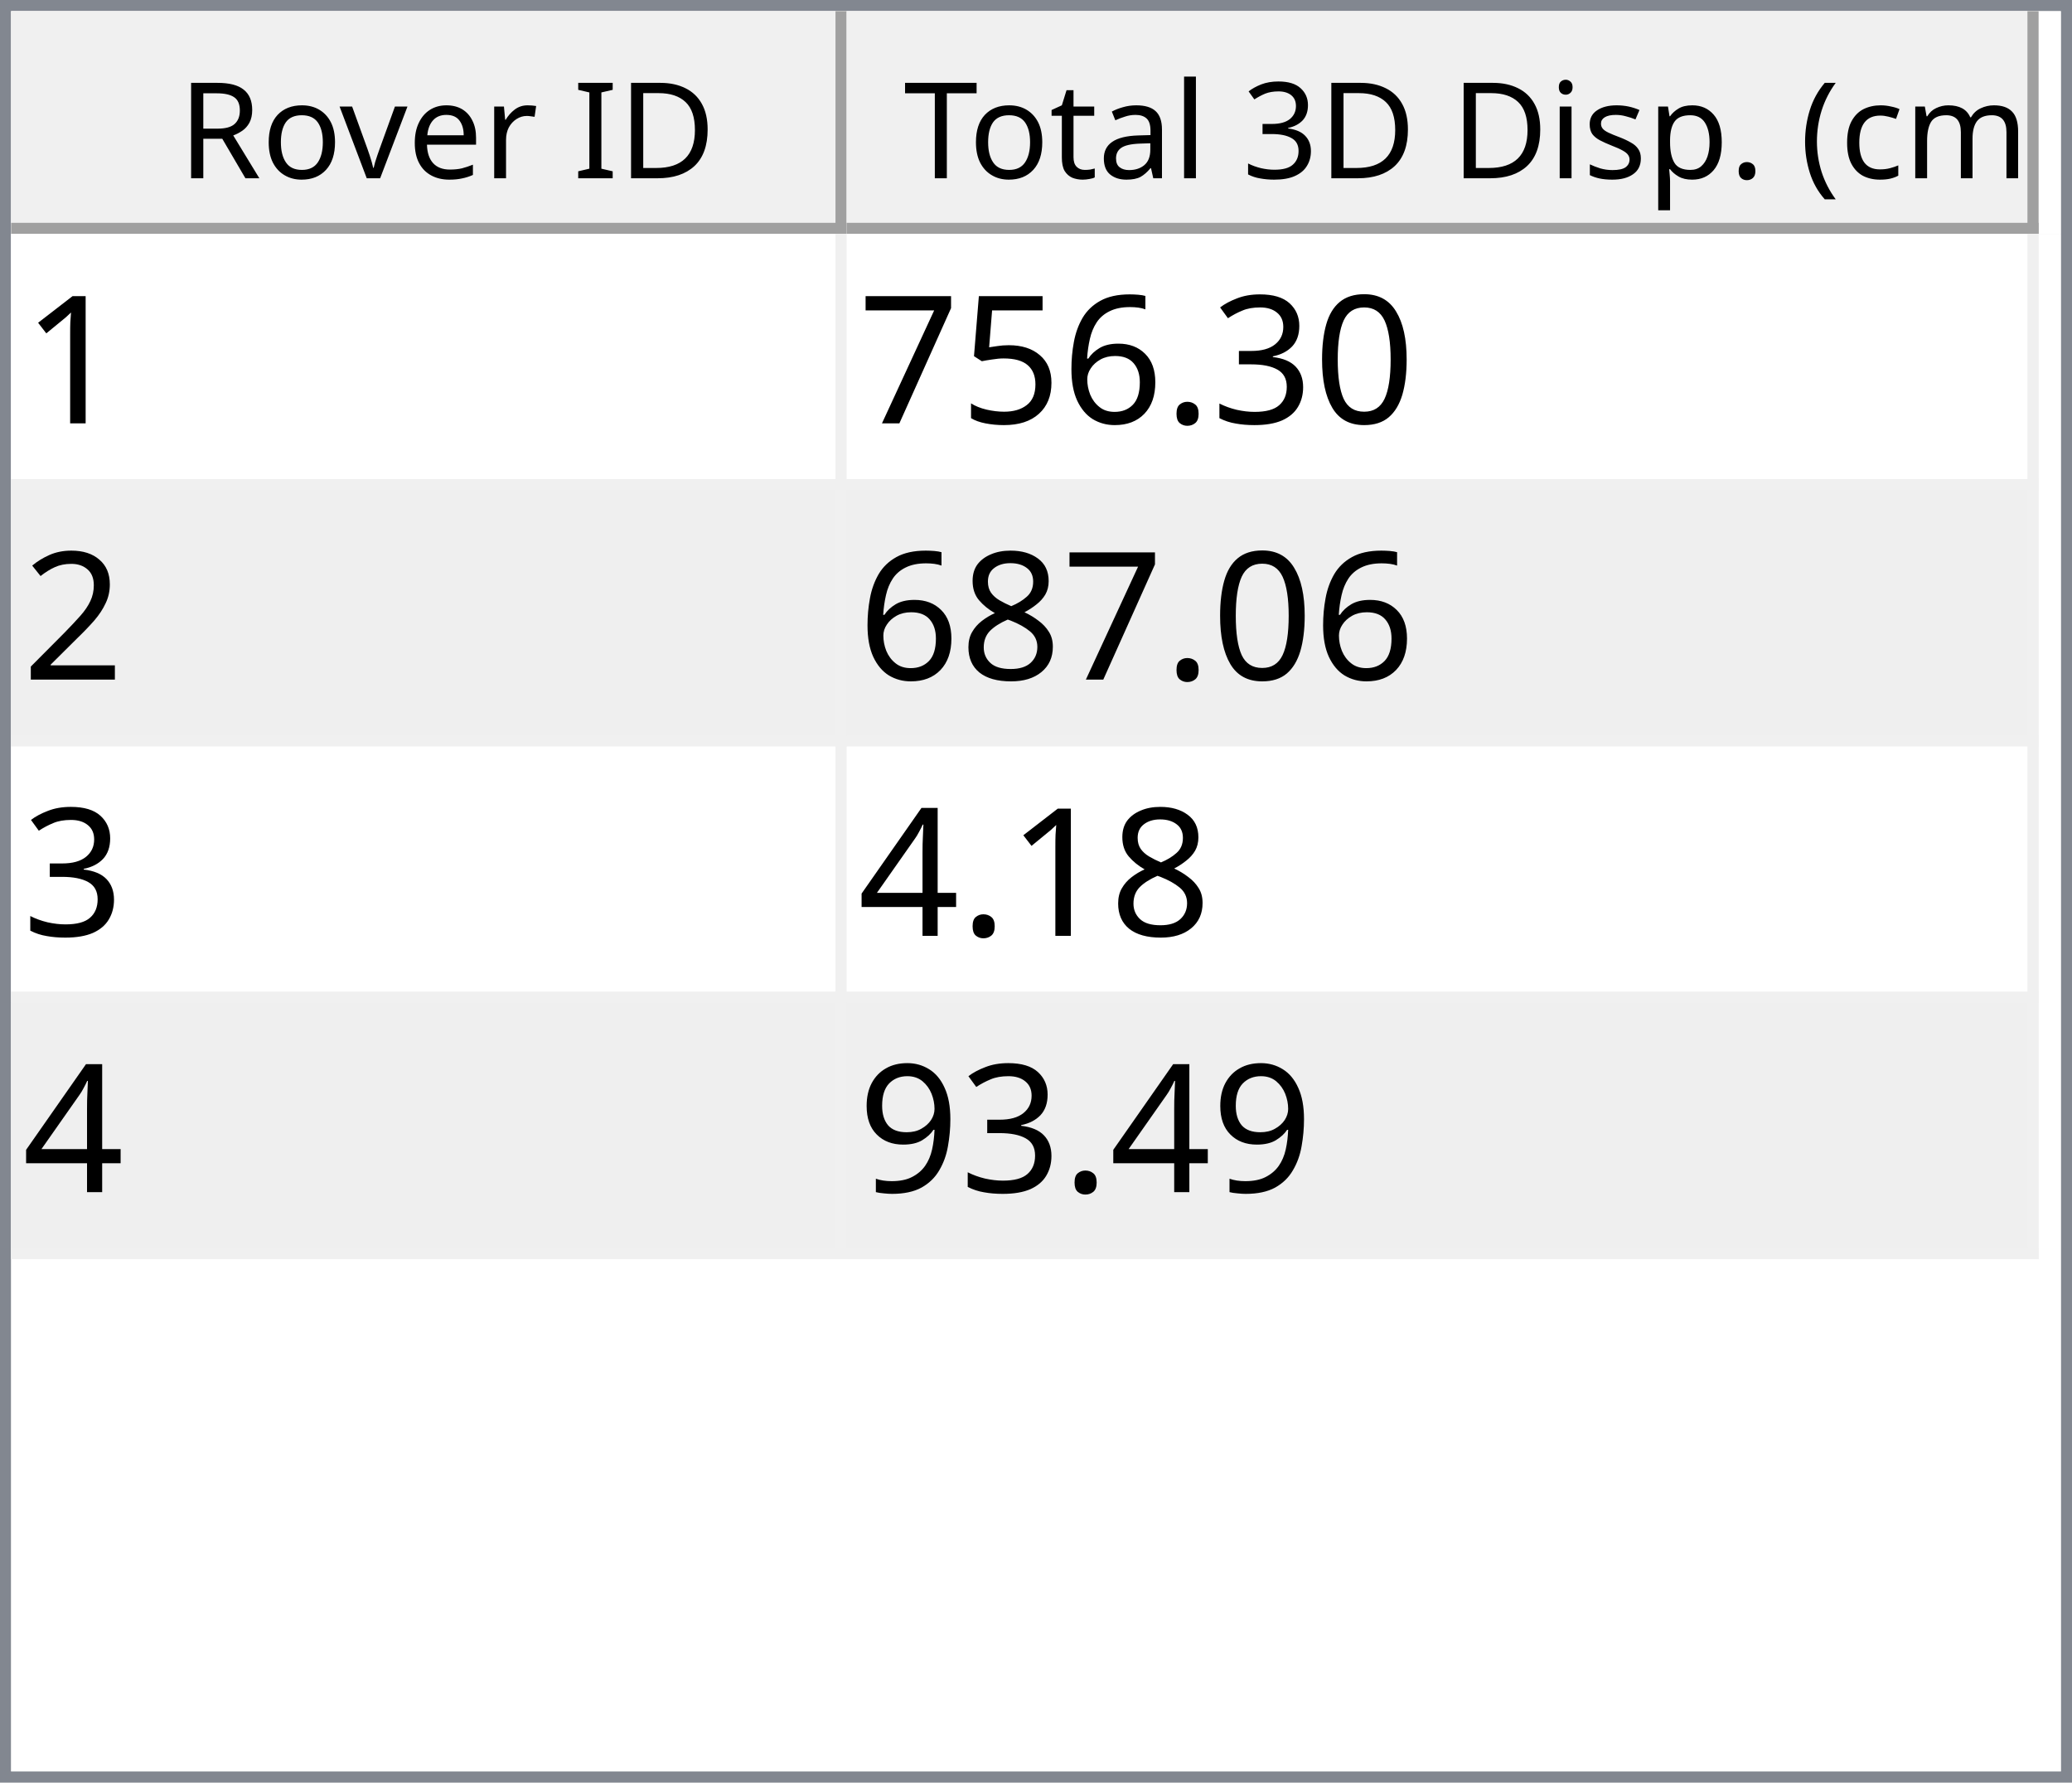
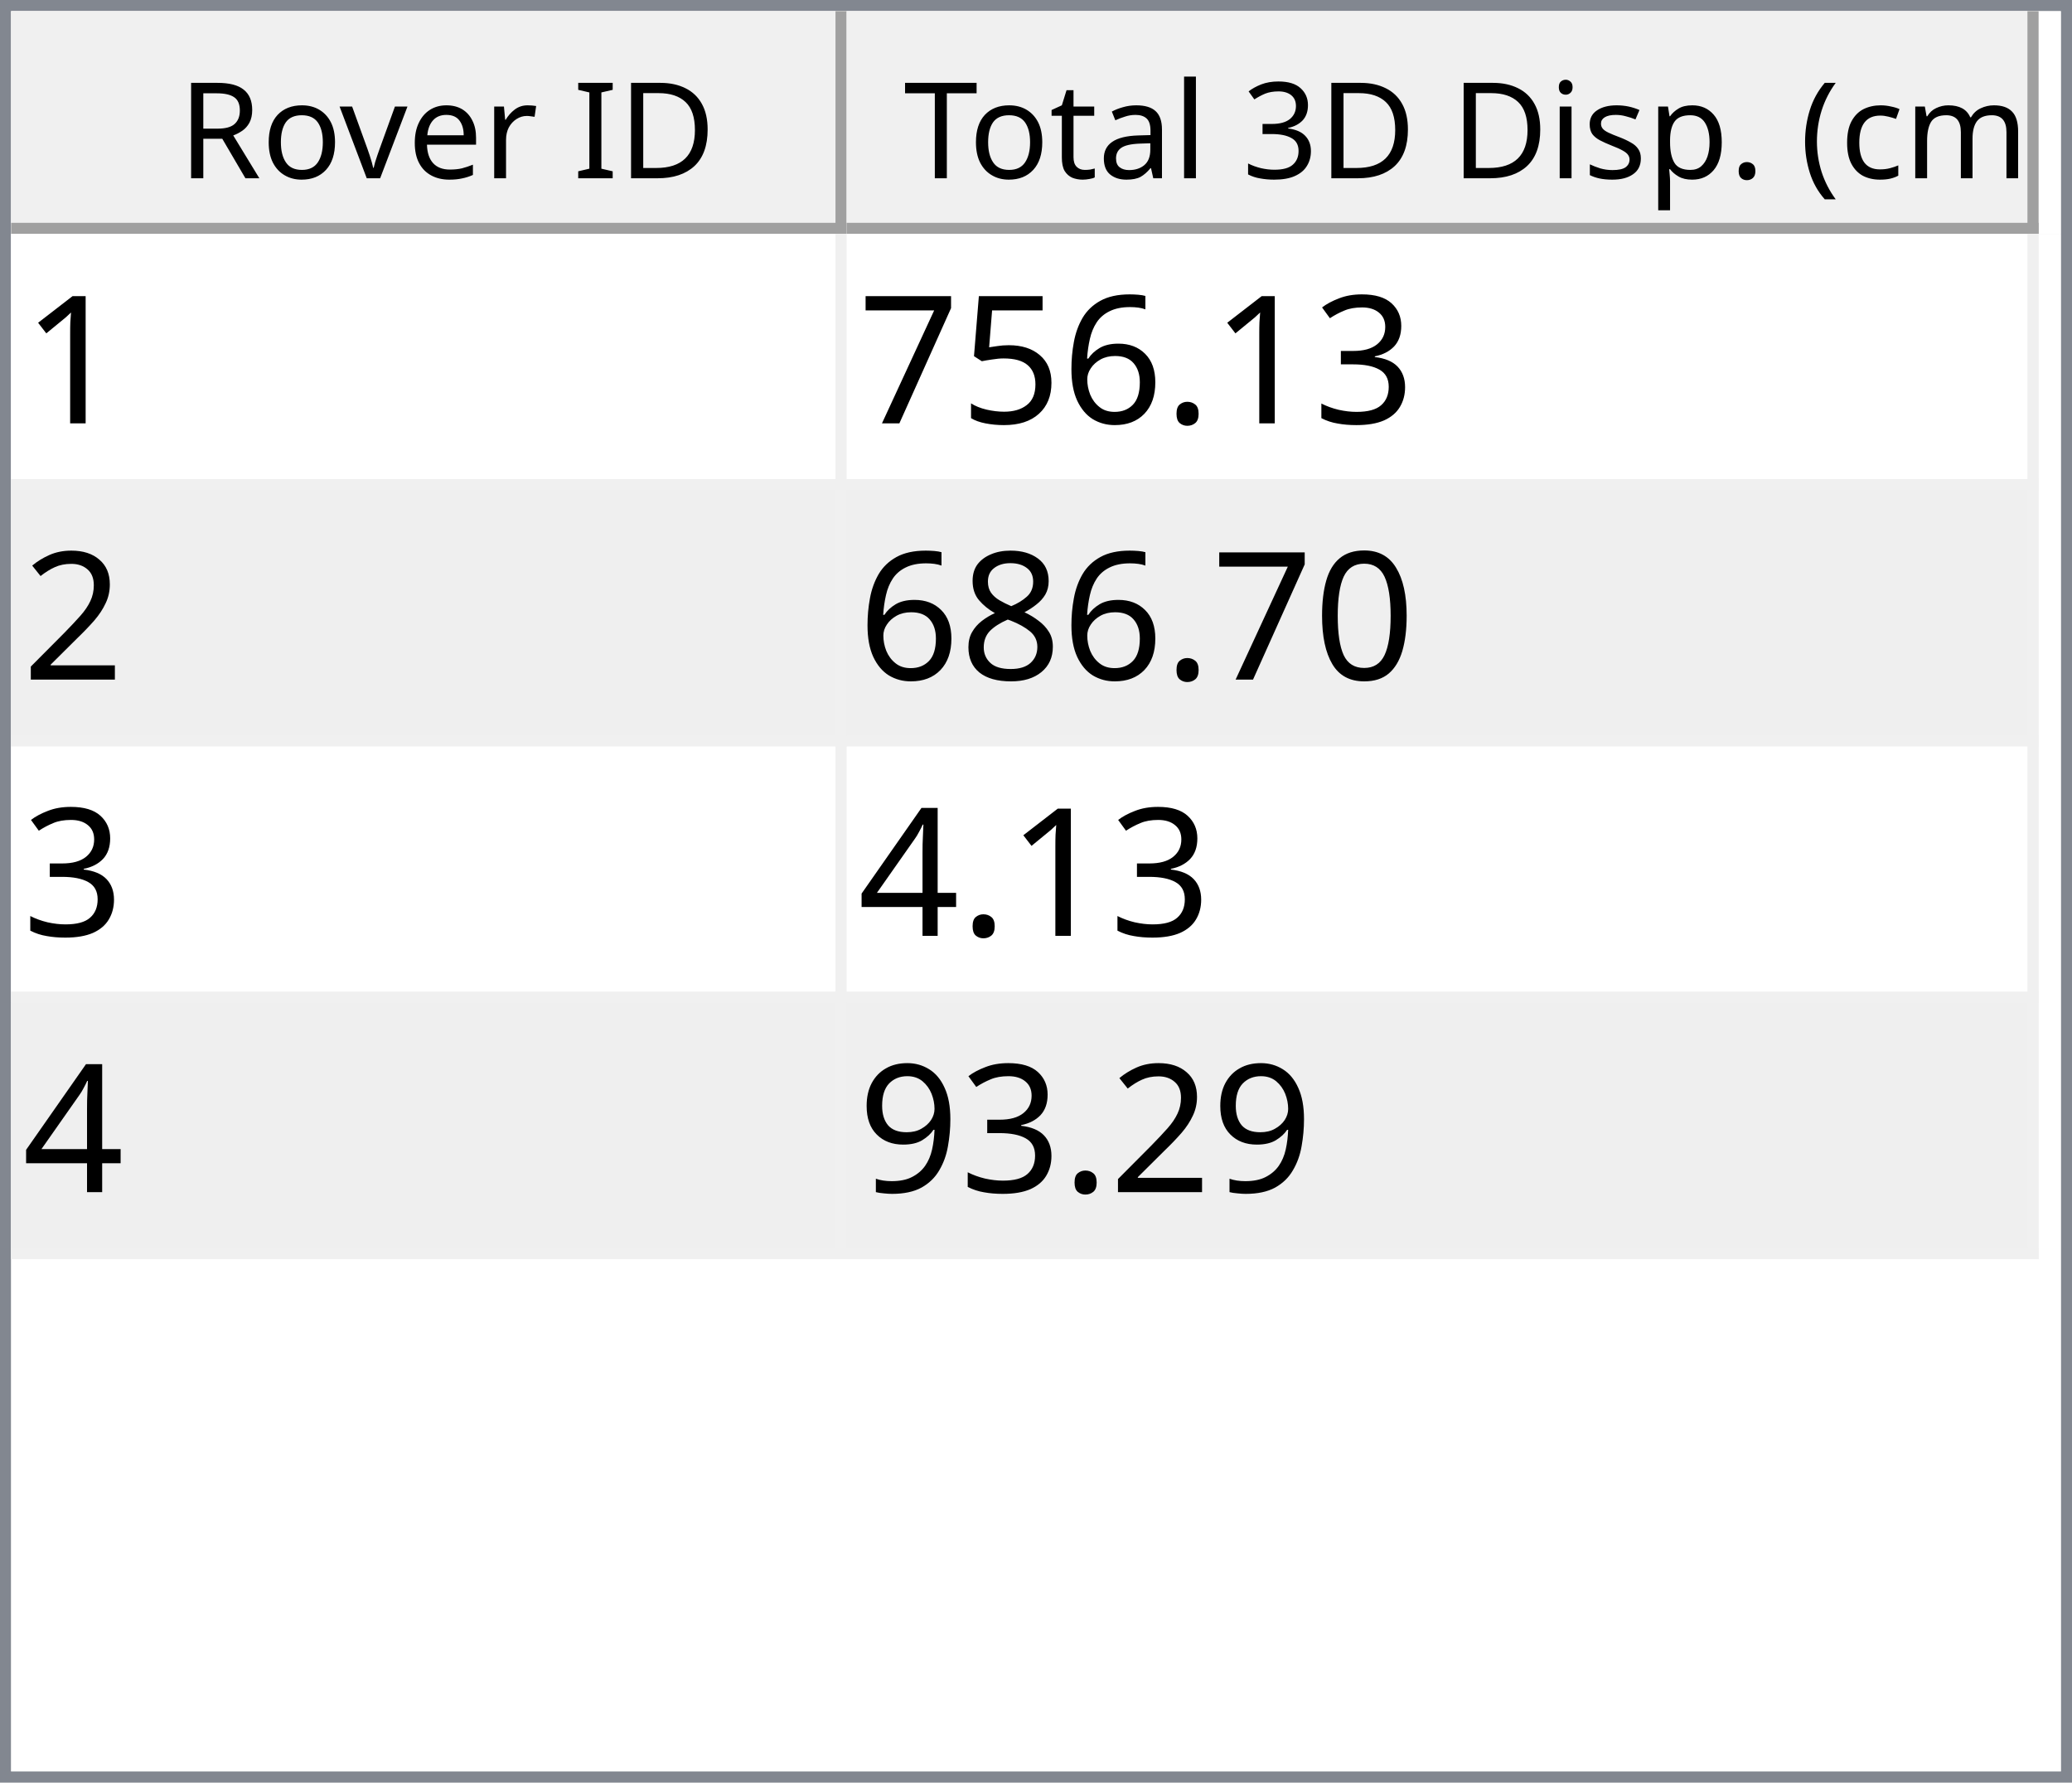
<svg xmlns="http://www.w3.org/2000/svg" style="fill-opacity:1; color-rendering:auto; color-interpolation:auto; text-rendering:auto; stroke:black; stroke-linecap:square; stroke-miterlimit:10; shape-rendering:auto; stroke-opacity:1; fill:black; stroke-dasharray:none; font-weight:normal; stroke-width:1; font-family:'Dialog'; font-style:normal; stroke-linejoin:miter; font-size:12px; stroke-dashoffset:0; image-rendering:auto;" width="186" height="160">
  <defs id="genericDefs" />
  <g>
    <defs id="defs1">
      <clipPath clipPathUnits="userSpaceOnUse" id="clipPath1">
        <path d="M0 0 L186 0 L186 160 L0 160 L0 0 Z" />
      </clipPath>
      <clipPath clipPathUnits="userSpaceOnUse" id="clipPath2">
        <path d="M0 0 L0 160 L186 160 L186 0 Z" />
      </clipPath>
      <clipPath clipPathUnits="userSpaceOnUse" id="clipPath3">
        <path d="M0 0 L0 20 L184 20 L184 0 Z" />
      </clipPath>
      <clipPath clipPathUnits="userSpaceOnUse" id="clipPath4">
        <path d="M0 0 L0 20 L75 20 L75 0 Z" />
      </clipPath>
      <clipPath clipPathUnits="userSpaceOnUse" id="clipPath5">
        <path d="M1 1 L1 19 L74 19 L74 1 Z" />
      </clipPath>
      <clipPath clipPathUnits="userSpaceOnUse" id="clipPath6">
        <path d="M0 0 L0 18 L73 18 L73 0 Z" />
      </clipPath>
      <clipPath clipPathUnits="userSpaceOnUse" id="clipPath7">
        <path d="M-0.5 -0.5 L-0.5 19.5 L74.5 19.5 L74.5 -0.5 Z" />
      </clipPath>
      <clipPath clipPathUnits="userSpaceOnUse" id="clipPath8">
        <path d="M0 0 L0 20 L107 20 L107 0 Z" />
      </clipPath>
      <clipPath clipPathUnits="userSpaceOnUse" id="clipPath9">
        <path d="M1 1 L1 19 L106 19 L106 1 Z" />
      </clipPath>
      <clipPath clipPathUnits="userSpaceOnUse" id="clipPath10">
        <path d="M0 0 L0 18 L105 18 L105 0 Z" />
      </clipPath>
      <clipPath clipPathUnits="userSpaceOnUse" id="clipPath11">
        <path d="M-0.5 -0.5 L-0.5 19.5 L106.5 19.5 L106.5 -0.5 Z" />
      </clipPath>
      <clipPath clipPathUnits="userSpaceOnUse" id="clipPath12">
        <path d="M0 0 L0 138 L184 138 L184 0 Z" />
      </clipPath>
      <clipPath clipPathUnits="userSpaceOnUse" id="clipPath13">
        <path d="M0 0 L0 92 L182 92 L182 0 Z" />
      </clipPath>
      <clipPath clipPathUnits="userSpaceOnUse" id="clipPath14">
        <path d="M-0.5 -0.5 L-0.5 91.5 L181.5 91.5 L181.5 -0.5 Z" />
      </clipPath>
      <clipPath clipPathUnits="userSpaceOnUse" id="clipPath15">
        <path d="M0 0 L0 22 L74 22 L74 0 Z" />
      </clipPath>
      <clipPath clipPathUnits="userSpaceOnUse" id="clipPath16">
        <path d="M0 0 L0 22 L106 22 L106 0 Z" />
      </clipPath>
      <font horiz-adv-x="64.551" id="font1">
        <font-face ascent="107.91" descent="25.098" units-per-em="100" style="font-style:normal; font-family:Segoe UI; font-weight:normal;" />
        <missing-glyph horiz-adv-x="64.551" d="M8.109 0 L8.109 68.266 L56.453 68.266 L56.453 0 L8.109 0 ZM15.328 7.234 L49.219 7.234 L49.219 61.031 L15.328 61.031 L15.328 7.234 Z" />
        <glyph unicode="D" horiz-adv-x="70.117" d="M9.188 0 L9.188 70.016 L28.516 70.016 Q65.531 70.016 65.531 35.891 Q65.531 19.672 55.25 9.836 Q44.969 0 27.734 0 L9.188 0 ZM17.391 62.594 L17.391 7.422 L27.828 7.422 Q41.609 7.422 49.273 14.797 Q56.938 22.172 56.938 35.688 Q56.938 62.594 28.328 62.594 L17.391 62.594 Z" />
        <glyph unicode="I" horiz-adv-x="26.611" d="M17.391 0 L9.188 0 L9.188 70.016 L17.391 70.016 L17.391 0 Z" />
        <glyph unicode=" " horiz-adv-x="27.393" d="" />
        <glyph unicode="r" horiz-adv-x="34.766" d="M34.188 41.891 Q32.078 43.5 28.125 43.5 Q23 43.5 19.555 38.672 Q16.109 33.844 16.109 25.484 L16.109 0 L8.109 0 L8.109 50 L16.109 50 L16.109 39.703 L16.312 39.703 Q18.016 44.969 21.531 47.922 Q25.047 50.875 29.391 50.875 Q32.516 50.875 34.188 50.203 L34.188 41.891 Z" />
        <glyph unicode="e" horiz-adv-x="52.295" d="M48.297 23 L12.984 23 Q13.188 14.656 17.484 10.109 Q21.781 5.562 29.297 5.562 Q37.75 5.562 44.828 11.141 L44.828 3.609 Q38.234 -1.172 27.391 -1.172 Q16.797 -1.172 10.742 5.641 Q4.688 12.453 4.688 24.812 Q4.688 36.469 11.305 43.82 Q17.922 51.172 27.734 51.172 Q37.547 51.172 42.922 44.828 Q48.297 38.484 48.297 27.203 L48.297 23 ZM40.094 29.781 Q40.047 36.719 36.75 40.578 Q33.453 44.438 27.594 44.438 Q21.922 44.438 17.969 40.383 Q14.016 36.328 13.094 29.781 L40.094 29.781 Z" />
        <glyph unicode="v" horiz-adv-x="47.9" d="M47.406 50 L27.484 0 L19.625 0 L0.688 50 L9.469 50 L22.172 13.672 Q23.578 9.672 23.922 6.688 L24.125 6.688 Q24.609 10.453 25.688 13.484 L38.969 50 L47.406 50 Z" />
        <glyph unicode="o" horiz-adv-x="58.594" d="M29 -1.172 Q17.922 -1.172 11.305 5.836 Q4.688 12.844 4.688 24.422 Q4.688 37.016 11.57 44.094 Q18.453 51.172 30.172 51.172 Q41.359 51.172 47.633 44.289 Q53.906 37.406 53.906 25.203 Q53.906 13.234 47.141 6.031 Q40.375 -1.172 29 -1.172 ZM29.594 44.438 Q21.875 44.438 17.383 39.188 Q12.891 33.938 12.891 24.703 Q12.891 15.828 17.43 10.695 Q21.969 5.562 29.594 5.562 Q37.359 5.562 41.531 10.594 Q45.703 15.625 45.703 24.906 Q45.703 34.281 41.531 39.359 Q37.359 44.438 29.594 44.438 Z" />
        <glyph unicode="R" horiz-adv-x="59.814" d="M59.375 0 L49.609 0 L37.891 19.625 Q36.281 22.359 34.766 24.289 Q33.25 26.219 31.664 27.438 Q30.078 28.656 28.25 29.219 Q26.422 29.781 24.125 29.781 L17.391 29.781 L17.391 0 L9.188 0 L9.188 70.016 L30.078 70.016 Q34.672 70.016 38.555 68.867 Q42.438 67.719 45.289 65.375 Q48.141 63.031 49.758 59.547 Q51.375 56.062 51.375 51.375 Q51.375 47.703 50.273 44.656 Q49.172 41.609 47.148 39.211 Q45.125 36.812 42.266 35.133 Q39.406 33.453 35.844 32.516 L35.844 32.328 Q37.594 31.547 38.891 30.547 Q40.188 29.547 41.359 28.18 Q42.531 26.812 43.68 25.078 Q44.828 23.344 46.234 21.047 L59.375 0 ZM17.391 62.594 L17.391 37.203 L28.516 37.203 Q31.594 37.203 34.203 38.133 Q36.812 39.062 38.719 40.797 Q40.625 42.531 41.703 45.047 Q42.781 47.562 42.781 50.688 Q42.781 56.297 39.141 59.445 Q35.5 62.594 28.609 62.594 L17.391 62.594 Z" />
        <glyph unicode=")" horiz-adv-x="30.176" d="M8.297 -15.922 L1.172 -15.922 Q16.406 2.344 16.406 26.812 Q16.406 51.469 1.078 70.016 L8.297 70.016 Q23.531 52.156 23.531 26.703 Q23.531 1.375 8.297 -15.922 Z" />
        <glyph unicode="m" horiz-adv-x="86.133" d="M79.109 0 L71.094 0 L71.094 28.719 Q71.094 37.016 68.531 40.727 Q65.969 44.438 59.906 44.438 Q54.781 44.438 51.195 39.75 Q47.609 35.062 47.609 28.516 L47.609 0 L39.594 0 L39.594 29.688 Q39.594 44.438 28.219 44.438 Q22.953 44.438 19.531 40.016 Q16.109 35.594 16.109 28.516 L16.109 0 L8.109 0 L8.109 50 L16.109 50 L16.109 42.094 L16.312 42.094 Q21.625 51.172 31.844 51.172 Q36.969 51.172 40.773 48.312 Q44.578 45.453 46 40.828 Q51.562 51.172 62.594 51.172 Q79.109 51.172 79.109 30.812 L79.109 0 Z" />
        <glyph unicode="c" horiz-adv-x="46.191" d="M42.188 2.297 Q36.422 -1.172 28.516 -1.172 Q17.828 -1.172 11.258 5.789 Q4.688 12.75 4.688 23.828 Q4.688 36.188 11.766 43.68 Q18.844 51.172 30.672 51.172 Q37.25 51.172 42.281 48.734 L42.281 40.531 Q36.719 44.438 30.375 44.438 Q22.703 44.438 17.797 38.945 Q12.891 33.453 12.891 24.516 Q12.891 15.719 17.508 10.641 Q22.125 5.562 29.891 5.562 Q36.422 5.562 42.188 9.906 L42.188 2.297 Z" />
        <glyph unicode="(" horiz-adv-x="30.176" d="M29.109 -15.922 L21.969 -15.922 Q6.844 1.375 6.844 26.703 Q6.844 52.156 21.969 70.016 L29.203 70.016 Q13.875 51.469 13.875 26.812 Q13.875 2.344 29.109 -15.922 Z" />
        <glyph unicode="." horiz-adv-x="21.68" d="M10.891 -1.078 Q8.641 -1.078 7.055 0.539 Q5.469 2.156 5.469 4.391 Q5.469 6.641 7.055 8.273 Q8.641 9.906 10.891 9.906 Q13.188 9.906 14.797 8.273 Q16.406 6.641 16.406 4.391 Q16.406 2.156 14.797 0.539 Q13.188 -1.078 10.891 -1.078 Z" />
        <glyph unicode="p" horiz-adv-x="58.789" d="M16.312 7.234 L16.109 7.234 L16.109 -23 L8.109 -23 L8.109 50 L16.109 50 L16.109 41.219 L16.312 41.219 Q22.219 51.172 33.594 51.172 Q43.266 51.172 48.688 44.461 Q54.109 37.75 54.109 26.469 Q54.109 13.922 48 6.375 Q41.891 -1.172 31.297 -1.172 Q21.578 -1.172 16.312 7.234 ZM16.109 27.391 L16.109 20.406 Q16.109 14.203 20.141 9.883 Q24.172 5.562 30.375 5.562 Q37.641 5.562 41.773 11.133 Q45.906 16.703 45.906 26.609 Q45.906 34.969 42.047 39.703 Q38.188 44.438 31.594 44.438 Q24.609 44.438 20.359 39.578 Q16.109 34.719 16.109 27.391 Z" />
        <glyph unicode="s" horiz-adv-x="42.432" d="M5.078 1.812 L5.078 10.406 Q11.625 5.562 19.484 5.562 Q30.031 5.562 30.031 12.594 Q30.031 14.594 29.125 15.992 Q28.219 17.391 26.68 18.461 Q25.141 19.531 23.07 20.383 Q21 21.234 18.609 22.172 Q15.281 23.484 12.766 24.828 Q10.25 26.172 8.57 27.859 Q6.891 29.547 6.031 31.695 Q5.172 33.844 5.172 36.719 Q5.172 40.234 6.789 42.945 Q8.406 45.656 11.086 47.484 Q13.766 49.312 17.211 50.242 Q20.656 51.172 24.312 51.172 Q30.812 51.172 35.938 48.922 L35.938 40.828 Q30.422 44.438 23.25 44.438 Q21 44.438 19.195 43.922 Q17.391 43.406 16.094 42.477 Q14.797 41.547 14.086 40.258 Q13.375 38.969 13.375 37.406 Q13.375 35.453 14.086 34.133 Q14.797 32.812 16.164 31.789 Q17.531 30.766 19.484 29.938 Q21.438 29.109 23.922 28.125 Q27.25 26.859 29.883 25.516 Q32.516 24.172 34.375 22.484 Q36.234 20.797 37.234 18.602 Q38.234 16.406 38.234 13.375 Q38.234 9.672 36.602 6.938 Q34.969 4.203 32.234 2.398 Q29.5 0.594 25.93 -0.289 Q22.359 -1.172 18.453 -1.172 Q10.75 -1.172 5.078 1.812 Z" />
        <glyph unicode="i" horiz-adv-x="24.219" d="M12.203 62.703 Q10.062 62.703 8.547 64.164 Q7.031 65.625 7.031 67.875 Q7.031 70.125 8.547 71.609 Q10.062 73.094 12.203 73.094 Q14.406 73.094 15.945 71.609 Q17.484 70.125 17.484 67.875 Q17.484 65.719 15.945 64.211 Q14.406 62.703 12.203 62.703 ZM16.109 0 L8.109 0 L8.109 50 L16.109 50 L16.109 0 Z" />
        <glyph unicode="3" horiz-adv-x="53.906" d="M46.531 19.828 Q46.531 15.094 44.75 11.211 Q42.969 7.328 39.719 4.57 Q36.469 1.812 31.93 0.297 Q27.391 -1.219 21.922 -1.219 Q11.922 -1.219 6 2.594 L6 11.188 Q13.094 5.609 22.219 5.609 Q25.875 5.609 28.828 6.539 Q31.781 7.469 33.906 9.227 Q36.031 10.984 37.18 13.477 Q38.328 15.969 38.328 19.094 Q38.328 32.812 18.797 32.812 L12.984 32.812 L12.984 39.594 L18.5 39.594 Q35.797 39.594 35.797 52.484 Q35.797 64.406 22.609 64.406 Q15.188 64.406 8.688 59.422 L8.688 67.188 Q15.375 71.188 24.609 71.188 Q29 71.188 32.57 69.969 Q36.141 68.75 38.68 66.555 Q41.219 64.359 42.609 61.281 Q44 58.203 44 54.5 Q44 40.672 30.031 36.719 L30.031 36.531 Q33.594 36.141 36.625 34.797 Q39.656 33.453 41.852 31.305 Q44.047 29.156 45.289 26.25 Q46.531 23.344 46.531 19.828 Z" />
        <glyph unicode="l" horiz-adv-x="24.219" d="M16.109 0 L8.109 0 L8.109 74.031 L16.109 74.031 L16.109 0 Z" />
        <glyph unicode="a" horiz-adv-x="50.879" d="M43.891 0 L35.891 0 L35.891 7.812 L35.688 7.812 Q30.469 -1.172 20.312 -1.172 Q12.844 -1.172 8.617 2.781 Q4.391 6.734 4.391 13.281 Q4.391 27.297 20.906 29.594 L35.891 31.688 Q35.891 44.438 25.594 44.438 Q16.547 44.438 9.281 38.281 L9.281 46.484 Q16.656 51.172 26.266 51.172 Q43.891 51.172 43.891 32.516 L43.891 0 ZM35.891 25.297 L23.828 23.641 Q18.266 22.859 15.43 20.875 Q12.594 18.891 12.594 13.875 Q12.594 10.203 15.211 7.883 Q17.828 5.562 22.172 5.562 Q28.125 5.562 32.008 9.742 Q35.891 13.922 35.891 20.312 L35.891 25.297 Z" />
        <glyph unicode="t" horiz-adv-x="33.887" d="M31.297 0.484 Q28.469 -1.078 23.828 -1.078 Q10.688 -1.078 10.688 13.578 L10.688 43.172 L2.094 43.172 L2.094 50 L10.688 50 L10.688 62.203 L18.703 64.797 L18.703 50 L31.297 50 L31.297 43.172 L18.703 43.172 L18.703 14.984 Q18.703 9.969 20.414 7.82 Q22.125 5.672 26.078 5.672 Q29.109 5.672 31.297 7.328 L31.297 0.484 Z" />
        <glyph unicode="T" horiz-adv-x="52.393" d="M50.594 62.594 L30.375 62.594 L30.375 0 L22.172 0 L22.172 62.594 L2 62.594 L2 70.016 L50.594 70.016 L50.594 62.594 Z" />
      </font>
      <font horiz-adv-x="75.0" id="font2">
        <font-face ascent="100.537" descent="21.973" units-per-em="100" style="font-style:normal; font-family:sans-serif; font-weight:normal;" />
        <missing-glyph horiz-adv-x="75.0" d="M12.5 0 L12.5 62.5 L62.5 62.5 L62.5 0 L12.5 0 ZM14.062 1.562 L60.938 1.562 L60.938 60.938 L14.062 60.938 L14.062 1.562 Z" />
        <glyph unicode="1" horiz-adv-x="55.615" d="M37.25 0 L28.469 0 L28.469 56 Q25.297 52.984 20.141 49.953 Q14.984 46.922 10.891 45.406 L10.891 53.906 Q18.266 57.375 23.781 62.305 Q29.297 67.234 31.594 71.875 L37.25 71.875 L37.25 0 Z" />
-         <glyph unicode="0" horiz-adv-x="55.615" d="M4.156 35.297 Q4.156 48 6.766 55.742 Q9.375 63.484 14.523 67.68 Q19.672 71.875 27.484 71.875 Q33.25 71.875 37.594 69.555 Q41.938 67.234 44.773 62.867 Q47.609 58.5 49.219 52.227 Q50.828 45.953 50.828 35.297 Q50.828 22.703 48.242 14.969 Q45.656 7.234 40.508 3.008 Q35.359 -1.219 27.484 -1.219 Q17.141 -1.219 11.234 6.203 Q4.156 15.141 4.156 35.297 ZM13.188 35.297 Q13.188 17.672 17.312 11.836 Q21.438 6 27.484 6 Q33.547 6 37.672 11.859 Q41.797 17.719 41.797 35.297 Q41.797 52.984 37.672 58.789 Q33.547 64.594 27.391 64.594 Q21.344 64.594 17.719 59.469 Q13.188 52.938 13.188 35.297 Z" />
        <glyph unicode="3" horiz-adv-x="55.615" d="M4.203 18.891 L12.984 20.062 Q14.5 12.594 18.141 9.297 Q21.781 6 27 6 Q33.203 6 37.477 10.297 Q41.75 14.594 41.75 20.953 Q41.75 27 37.797 30.93 Q33.844 34.859 27.734 34.859 Q25.25 34.859 21.531 33.891 L22.516 41.609 Q23.391 41.5 23.922 41.5 Q29.547 41.5 34.039 44.43 Q38.531 47.359 38.531 53.469 Q38.531 58.297 35.258 61.477 Q31.984 64.656 26.812 64.656 Q21.688 64.656 18.266 61.43 Q14.844 58.203 13.875 51.766 L5.078 53.328 Q6.688 62.156 12.398 67.016 Q18.109 71.875 26.609 71.875 Q32.469 71.875 37.398 69.359 Q42.328 66.844 44.945 62.5 Q47.562 58.156 47.562 53.266 Q47.562 48.641 45.07 44.828 Q42.578 41.016 37.703 38.766 Q44.047 37.312 47.562 32.695 Q51.078 28.078 51.078 21.141 Q51.078 11.766 44.242 5.25 Q37.406 -1.266 26.953 -1.266 Q17.531 -1.266 11.305 4.352 Q5.078 9.969 4.203 18.891 Z" />
        <glyph unicode="." horiz-adv-x="27.783" d="M9.078 0 L9.078 10.016 L19.094 10.016 L19.094 0 L9.078 0 Z" />
        <glyph unicode="6" horiz-adv-x="55.615" d="M49.75 54.047 L41.016 53.375 Q39.844 58.547 37.703 60.891 Q34.125 64.656 28.906 64.656 Q24.703 64.656 21.531 62.312 Q17.391 59.281 14.992 53.469 Q12.594 47.656 12.5 36.922 Q15.672 41.75 20.266 44.094 Q24.859 46.438 29.891 46.438 Q38.672 46.438 44.852 39.969 Q51.031 33.5 51.031 23.25 Q51.031 16.5 48.125 10.719 Q45.219 4.938 40.141 1.859 Q35.062 -1.219 28.609 -1.219 Q17.625 -1.219 10.695 6.859 Q3.766 14.938 3.766 33.5 Q3.766 54.25 11.422 63.672 Q18.109 71.875 29.438 71.875 Q37.891 71.875 43.289 67.141 Q48.688 62.406 49.75 54.047 ZM13.875 23.188 Q13.875 18.656 15.797 14.508 Q17.719 10.359 21.188 8.18 Q24.656 6 28.469 6 Q34.031 6 38.039 10.492 Q42.047 14.984 42.047 22.703 Q42.047 30.125 38.086 34.398 Q34.125 38.672 28.125 38.672 Q22.172 38.672 18.023 34.398 Q13.875 30.125 13.875 23.188 Z" />
        <glyph unicode="5" horiz-adv-x="55.615" d="M4.156 18.75 L13.375 19.531 Q14.406 12.797 18.141 9.398 Q21.875 6 27.156 6 Q33.5 6 37.891 10.789 Q42.281 15.578 42.281 23.484 Q42.281 31 38.062 35.352 Q33.844 39.703 27 39.703 Q22.75 39.703 19.336 37.773 Q15.922 35.844 13.969 32.766 L5.719 33.844 L12.641 70.609 L48.25 70.609 L48.25 62.203 L19.672 62.203 L15.828 42.969 Q22.266 47.469 29.344 47.469 Q38.719 47.469 45.164 40.969 Q51.609 34.469 51.609 24.266 Q51.609 14.547 45.953 7.469 Q39.062 -1.219 27.156 -1.219 Q17.391 -1.219 11.211 4.25 Q5.031 9.719 4.156 18.75 Z" />
        <glyph unicode="7" horiz-adv-x="55.615" d="M4.734 62.203 L4.734 70.656 L51.078 70.656 L51.078 63.812 Q44.234 56.547 37.523 44.484 Q30.812 32.422 27.156 19.672 Q24.516 10.688 23.781 0 L14.75 0 Q14.891 8.453 18.062 20.414 Q21.234 32.375 27.172 43.484 Q33.109 54.594 39.797 62.203 L4.734 62.203 Z" />
        <glyph unicode="2" horiz-adv-x="55.615" d="M50.344 8.453 L50.344 0 L3.031 0 Q2.938 3.172 4.047 6.109 Q5.859 10.938 9.836 15.625 Q13.812 20.312 21.344 26.469 Q33.016 36.031 37.117 41.625 Q41.219 47.219 41.219 52.203 Q41.219 57.422 37.477 61.008 Q33.734 64.594 27.734 64.594 Q21.391 64.594 17.578 60.789 Q13.766 56.984 13.719 50.25 L4.688 51.172 Q5.609 61.281 11.664 66.578 Q17.719 71.875 27.938 71.875 Q38.234 71.875 44.242 66.164 Q50.25 60.453 50.25 52 Q50.25 47.703 48.492 43.555 Q46.734 39.406 42.656 34.812 Q38.578 30.219 29.109 22.219 Q21.188 15.578 18.945 13.211 Q16.703 10.844 15.234 8.453 L50.344 8.453 Z" />
+         <glyph unicode="0" horiz-adv-x="55.615" d="M4.156 35.297 Q4.156 48 6.766 55.742 Q9.375 63.484 14.523 67.68 Q19.672 71.875 27.484 71.875 Q33.25 71.875 37.594 69.555 Q41.938 67.234 44.773 62.867 Q47.609 58.5 49.219 52.227 Q50.828 45.953 50.828 35.297 Q50.828 22.703 48.242 14.969 Q45.656 7.234 40.508 3.008 Q35.359 -1.219 27.484 -1.219 Q17.141 -1.219 11.234 6.203 Q4.156 15.141 4.156 35.297 ZM13.188 35.297 Q13.188 17.672 17.312 11.836 Q21.438 6 27.484 6 Q33.547 6 37.672 11.859 Q41.797 17.719 41.797 35.297 Q41.797 52.984 37.672 58.789 Q33.547 64.594 27.391 64.594 Q21.344 64.594 17.719 59.469 Q13.188 52.938 13.188 35.297 Z" />
        <glyph unicode="8" horiz-adv-x="55.615" d="M17.672 38.812 Q12.203 40.828 9.57 44.539 Q6.938 48.25 6.938 53.422 Q6.938 61.234 12.555 66.555 Q18.172 71.875 27.484 71.875 Q36.859 71.875 42.578 66.43 Q48.297 60.984 48.297 53.172 Q48.297 48.188 45.68 44.508 Q43.062 40.828 37.75 38.812 Q44.344 36.672 47.781 31.883 Q51.219 27.094 51.219 20.453 Q51.219 11.281 44.727 5.031 Q38.234 -1.219 27.641 -1.219 Q17.047 -1.219 10.547 5.055 Q4.047 11.328 4.047 20.703 Q4.047 27.688 7.594 32.398 Q11.141 37.109 17.672 38.812 ZM15.922 53.719 Q15.922 48.641 19.195 45.414 Q22.469 42.188 27.688 42.188 Q32.766 42.188 36.016 45.383 Q39.266 48.578 39.266 53.219 Q39.266 58.062 35.914 61.359 Q32.562 64.656 27.594 64.656 Q22.562 64.656 19.242 61.43 Q15.922 58.203 15.922 53.719 ZM13.094 20.656 Q13.094 16.891 14.875 13.375 Q16.656 9.859 20.172 7.93 Q23.688 6 27.734 6 Q34.031 6 38.133 10.055 Q42.234 14.109 42.234 20.359 Q42.234 26.703 38.016 30.859 Q33.797 35.016 27.438 35.016 Q21.234 35.016 17.164 30.914 Q13.094 26.812 13.094 20.656 Z" />
        <glyph unicode="4" horiz-adv-x="55.615" d="M32.328 0 L32.328 17.141 L1.266 17.141 L1.266 25.203 L33.938 71.578 L41.109 71.578 L41.109 25.203 L50.781 25.203 L50.781 17.141 L41.109 17.141 L41.109 0 L32.328 0 ZM32.328 25.203 L32.328 57.469 L9.906 25.203 L32.328 25.203 Z" />
        <glyph unicode="9" horiz-adv-x="55.615" d="M5.469 16.547 L13.922 17.328 Q14.984 11.375 18.016 8.688 Q21.047 6 25.781 6 Q29.828 6 32.883 7.859 Q35.938 9.719 37.891 12.82 Q39.844 15.922 41.164 21.195 Q42.484 26.469 42.484 31.938 Q42.484 32.516 42.438 33.688 Q39.797 29.5 35.234 26.883 Q30.672 24.266 25.344 24.266 Q16.453 24.266 10.305 30.711 Q4.156 37.156 4.156 47.703 Q4.156 58.594 10.578 65.234 Q17 71.875 26.656 71.875 Q33.641 71.875 39.43 68.117 Q45.219 64.359 48.219 57.398 Q51.219 50.438 51.219 37.25 Q51.219 23.531 48.242 15.406 Q45.266 7.281 39.383 3.031 Q33.5 -1.219 25.594 -1.219 Q17.188 -1.219 11.867 3.445 Q6.547 8.109 5.469 16.547 ZM41.453 48.141 Q41.453 55.719 37.43 60.156 Q33.406 64.594 27.734 64.594 Q21.875 64.594 17.531 59.812 Q13.188 55.031 13.188 47.406 Q13.188 40.578 17.312 36.305 Q21.438 32.031 27.484 32.031 Q33.594 32.031 37.523 36.305 Q41.453 40.578 41.453 48.141 Z" />
      </font>
    </defs>
    <g style="fill:white; stroke:white;">
      <rect x="0" y="0" width="186" style="clip-path:url(#clipPath1); stroke:none;" height="160" />
    </g>
    <g style="fill:white; text-rendering:optimizeSpeed; color-rendering:optimizeSpeed; image-rendering:optimizeSpeed; shape-rendering:crispEdges; stroke:white; color-interpolation:sRGB;">
      <rect x="0" width="186" height="160" y="0" style="stroke:none;" />
      <path style="stroke:none;" d="M0 160 L186 160 L186 0 L0 0 Z" />
    </g>
    <g style="fill:rgb(240,240,240); font-family:'Segoe UI'; stroke:rgb(240,240,240);">
      <rect x="0" y="0" width="186" style="clip-path:url(#clipPath2); stroke:none;" height="160" />
    </g>
    <g style="fill:rgb(130,135,144); font-family:'Segoe UI'; stroke:rgb(130,135,144);">
      <path d="M0 0 L186 0 L186 160 L0 160 L0 0 ZM1 1 L185 1 L185 159 L1 159 L1 1 Z" style="fill-rule:evenodd; clip-path:url(#clipPath2); stroke:none;" />
    </g>
    <g style="fill:white; font-family:'Segoe UI'; stroke:white;" transform="translate(1,1)">
      <rect x="0" y="0" width="184" style="clip-path:url(#clipPath3); stroke:none;" height="20" />
    </g>
    <g style="fill:rgb(240,240,240); font-family:'Segoe UI'; stroke:rgb(240,240,240);" transform="translate(1,1)">
      <rect x="0" y="0" width="75" style="clip-path:url(#clipPath4); stroke:none;" height="20" />
    </g>
    <g style="font-family:'Segoe UI';" transform="translate(2,2)">
      <text x="14" xml:space="preserve" y="14" style="clip-path:url(#clipPath6); stroke:none;">Rover ID</text>
    </g>
    <g style="fill:rgb(160,160,160); font-family:'Segoe UI'; stroke:rgb(160,160,160); stroke-linejoin:bevel;" transform="translate(1.5,1.5)">
      <line x1="74" x2="74" y1="0" style="fill:none; clip-path:url(#clipPath7);" y2="19" />
    </g>
    <g style="fill:rgb(160,160,160); font-family:'Segoe UI'; stroke:rgb(160,160,160); stroke-linejoin:bevel;" transform="matrix(1,0,0,1,1,1) translate(0.5,0.5)">
      <line x1="0" x2="74" y1="19" style="fill:none; clip-path:url(#clipPath7);" y2="19" />
    </g>
    <g style="fill:rgb(240,240,240); font-family:'Segoe UI'; stroke:rgb(240,240,240);" transform="translate(76,1)">
      <rect x="0" y="0" width="107" style="clip-path:url(#clipPath8); stroke:none;" height="20" />
    </g>
    <g style="font-family:'Segoe UI';" transform="translate(77,2)">
      <text x="1" xml:space="preserve" y="14" style="clip-path:url(#clipPath10); stroke:none;"> Total 3D Disp. (cm)</text>
    </g>
    <g style="fill:rgb(160,160,160); font-family:'Segoe UI'; stroke:rgb(160,160,160); stroke-linejoin:bevel;" transform="translate(76.5,1.5)">
      <line x1="106" x2="106" y1="0" style="fill:none; clip-path:url(#clipPath11);" y2="19" />
    </g>
    <g style="fill:rgb(160,160,160); font-family:'Segoe UI'; stroke:rgb(160,160,160); stroke-linejoin:bevel;" transform="matrix(1,0,0,1,76,1) translate(0.5,0.5)">
      <line x1="0" x2="106" y1="19" style="fill:none; clip-path:url(#clipPath11);" y2="19" />
    </g>
    <g style="fill:white; font-family:'Segoe UI'; stroke:white;" transform="translate(1,21)">
      <rect x="0" y="0" width="184" style="clip-path:url(#clipPath12); stroke:none;" height="138" />
    </g>
    <g style="fill:rgb(240,240,240); font-size:16px; font-family:sans-serif; stroke:rgb(240,240,240);" transform="translate(1,21)">
      <rect x="0" y="0" width="182" style="clip-path:url(#clipPath13); stroke:none;" height="92" />
      <line transform="translate(0.5,0.5)" x1="0" x2="181" y1="22" style="clip-path:url(#clipPath14); fill:none; stroke-linejoin:bevel;" y2="22" />
    </g>
    <g transform="matrix(1,0,0,1,1,21) translate(0.5,0.5)" style="fill:rgb(240,240,240); font-size:16px; font-family:sans-serif; stroke:rgb(240,240,240); stroke-linejoin:bevel;">
      <line x1="0" x2="181" y1="45" style="fill:none; clip-path:url(#clipPath14);" y2="45" />
    </g>
    <g transform="matrix(1,0,0,1,1,21) translate(0.5,0.5)" style="fill:rgb(240,240,240); font-size:16px; font-family:sans-serif; stroke:rgb(240,240,240); stroke-linejoin:bevel;">
      <line x1="0" x2="181" y1="68" style="fill:none; clip-path:url(#clipPath14);" y2="68" />
    </g>
    <g transform="matrix(1,0,0,1,1,21) translate(0.5,0.5)" style="fill:rgb(240,240,240); font-size:16px; font-family:sans-serif; stroke:rgb(240,240,240); stroke-linejoin:bevel;">
      <line x1="0" x2="181" y1="91" style="fill:none; clip-path:url(#clipPath14);" y2="91" />
    </g>
    <g transform="matrix(1,0,0,1,1,21) translate(0.5,0.5)" style="fill:rgb(240,240,240); font-size:16px; font-family:sans-serif; stroke:rgb(240,240,240); stroke-linejoin:bevel;">
      <line x1="74" x2="74" y1="0" style="fill:none; clip-path:url(#clipPath14);" y2="91" />
    </g>
    <g transform="matrix(1,0,0,1,1,21) translate(0.5,0.5)" style="fill:rgb(240,240,240); font-size:16px; font-family:sans-serif; stroke:rgb(240,240,240); stroke-linejoin:bevel;">
      <line x1="181" x2="181" y1="0" style="fill:none; clip-path:url(#clipPath14);" y2="91" />
    </g>
    <g style="fill:white; font-size:16px; font-family:sans-serif; stroke:white;" transform="matrix(1,0,0,1,1,21)">
      <rect x="0" y="0" width="74" style="clip-path:url(#clipPath15); stroke:none;" height="22" />
      <text x="1" y="17" style="fill:black; clip-path:url(#clipPath15); stroke:none;" xml:space="preserve">1</text>
    </g>
    <g style="fill:white; font-size:16px; font-family:sans-serif; stroke:white;" transform="matrix(1,0,0,1,1,21) translate(75,0)">
      <rect x="0" y="0" width="106" style="clip-path:url(#clipPath16); stroke:none;" height="22" />
-       <text x="1" y="17" style="fill:black; clip-path:url(#clipPath16); stroke:none;" xml:space="preserve">756.30</text>
+       <text x="1" y="17" style="fill:black; clip-path:url(#clipPath16); stroke:none;" xml:space="preserve">756.13</text>
    </g>
    <g style="fill:rgb(239,239,239); font-size:16px; font-family:sans-serif; stroke:rgb(239,239,239);" transform="matrix(1,0,0,1,1,21) translate(0,23)">
      <rect x="0" y="0" width="74" style="clip-path:url(#clipPath15); stroke:none;" height="22" />
      <text x="1" y="17" style="fill:black; clip-path:url(#clipPath15); stroke:none;" xml:space="preserve">2</text>
    </g>
    <g style="fill:rgb(239,239,239); font-size:16px; font-family:sans-serif; stroke:rgb(239,239,239);" transform="matrix(1,0,0,1,1,21) translate(75,23)">
      <rect x="0" y="0" width="106" style="clip-path:url(#clipPath16); stroke:none;" height="22" />
-       <text x="1" y="17" style="fill:black; clip-path:url(#clipPath16); stroke:none;" xml:space="preserve">687.06</text>
+       <text x="1" y="17" style="fill:black; clip-path:url(#clipPath16); stroke:none;" xml:space="preserve">686.70</text>
    </g>
    <g style="fill:white; font-size:16px; font-family:sans-serif; stroke:white;" transform="matrix(1,0,0,1,1,21) translate(0,46)">
      <rect x="0" y="0" width="74" style="clip-path:url(#clipPath15); stroke:none;" height="22" />
      <text x="1" y="17" style="fill:black; clip-path:url(#clipPath15); stroke:none;" xml:space="preserve">3</text>
    </g>
    <g style="fill:white; font-size:16px; font-family:sans-serif; stroke:white;" transform="matrix(1,0,0,1,1,21) translate(75,46)">
      <rect x="0" y="0" width="106" style="clip-path:url(#clipPath16); stroke:none;" height="22" />
-       <text x="1" y="17" style="fill:black; clip-path:url(#clipPath16); stroke:none;" xml:space="preserve">4.18</text>
+       <text x="1" y="17" style="fill:black; clip-path:url(#clipPath16); stroke:none;" xml:space="preserve">4.13</text>
    </g>
    <g style="fill:rgb(239,239,239); font-size:16px; font-family:sans-serif; stroke:rgb(239,239,239);" transform="matrix(1,0,0,1,1,21) translate(0,69)">
      <rect x="0" y="0" width="74" style="clip-path:url(#clipPath15); stroke:none;" height="22" />
      <text x="1" y="17" style="fill:black; clip-path:url(#clipPath15); stroke:none;" xml:space="preserve">4</text>
    </g>
    <g style="fill:rgb(239,239,239); font-size:16px; font-family:sans-serif; stroke:rgb(239,239,239);" transform="matrix(1,0,0,1,1,21) translate(75,69)">
      <rect x="0" y="0" width="106" style="clip-path:url(#clipPath16); stroke:none;" height="22" />
-       <text x="1" y="17" style="fill:black; clip-path:url(#clipPath16); stroke:none;" xml:space="preserve">93.49</text>
+       <text x="1" y="17" style="fill:black; clip-path:url(#clipPath16); stroke:none;" xml:space="preserve">93.29</text>
    </g>
  </g>
</svg>
